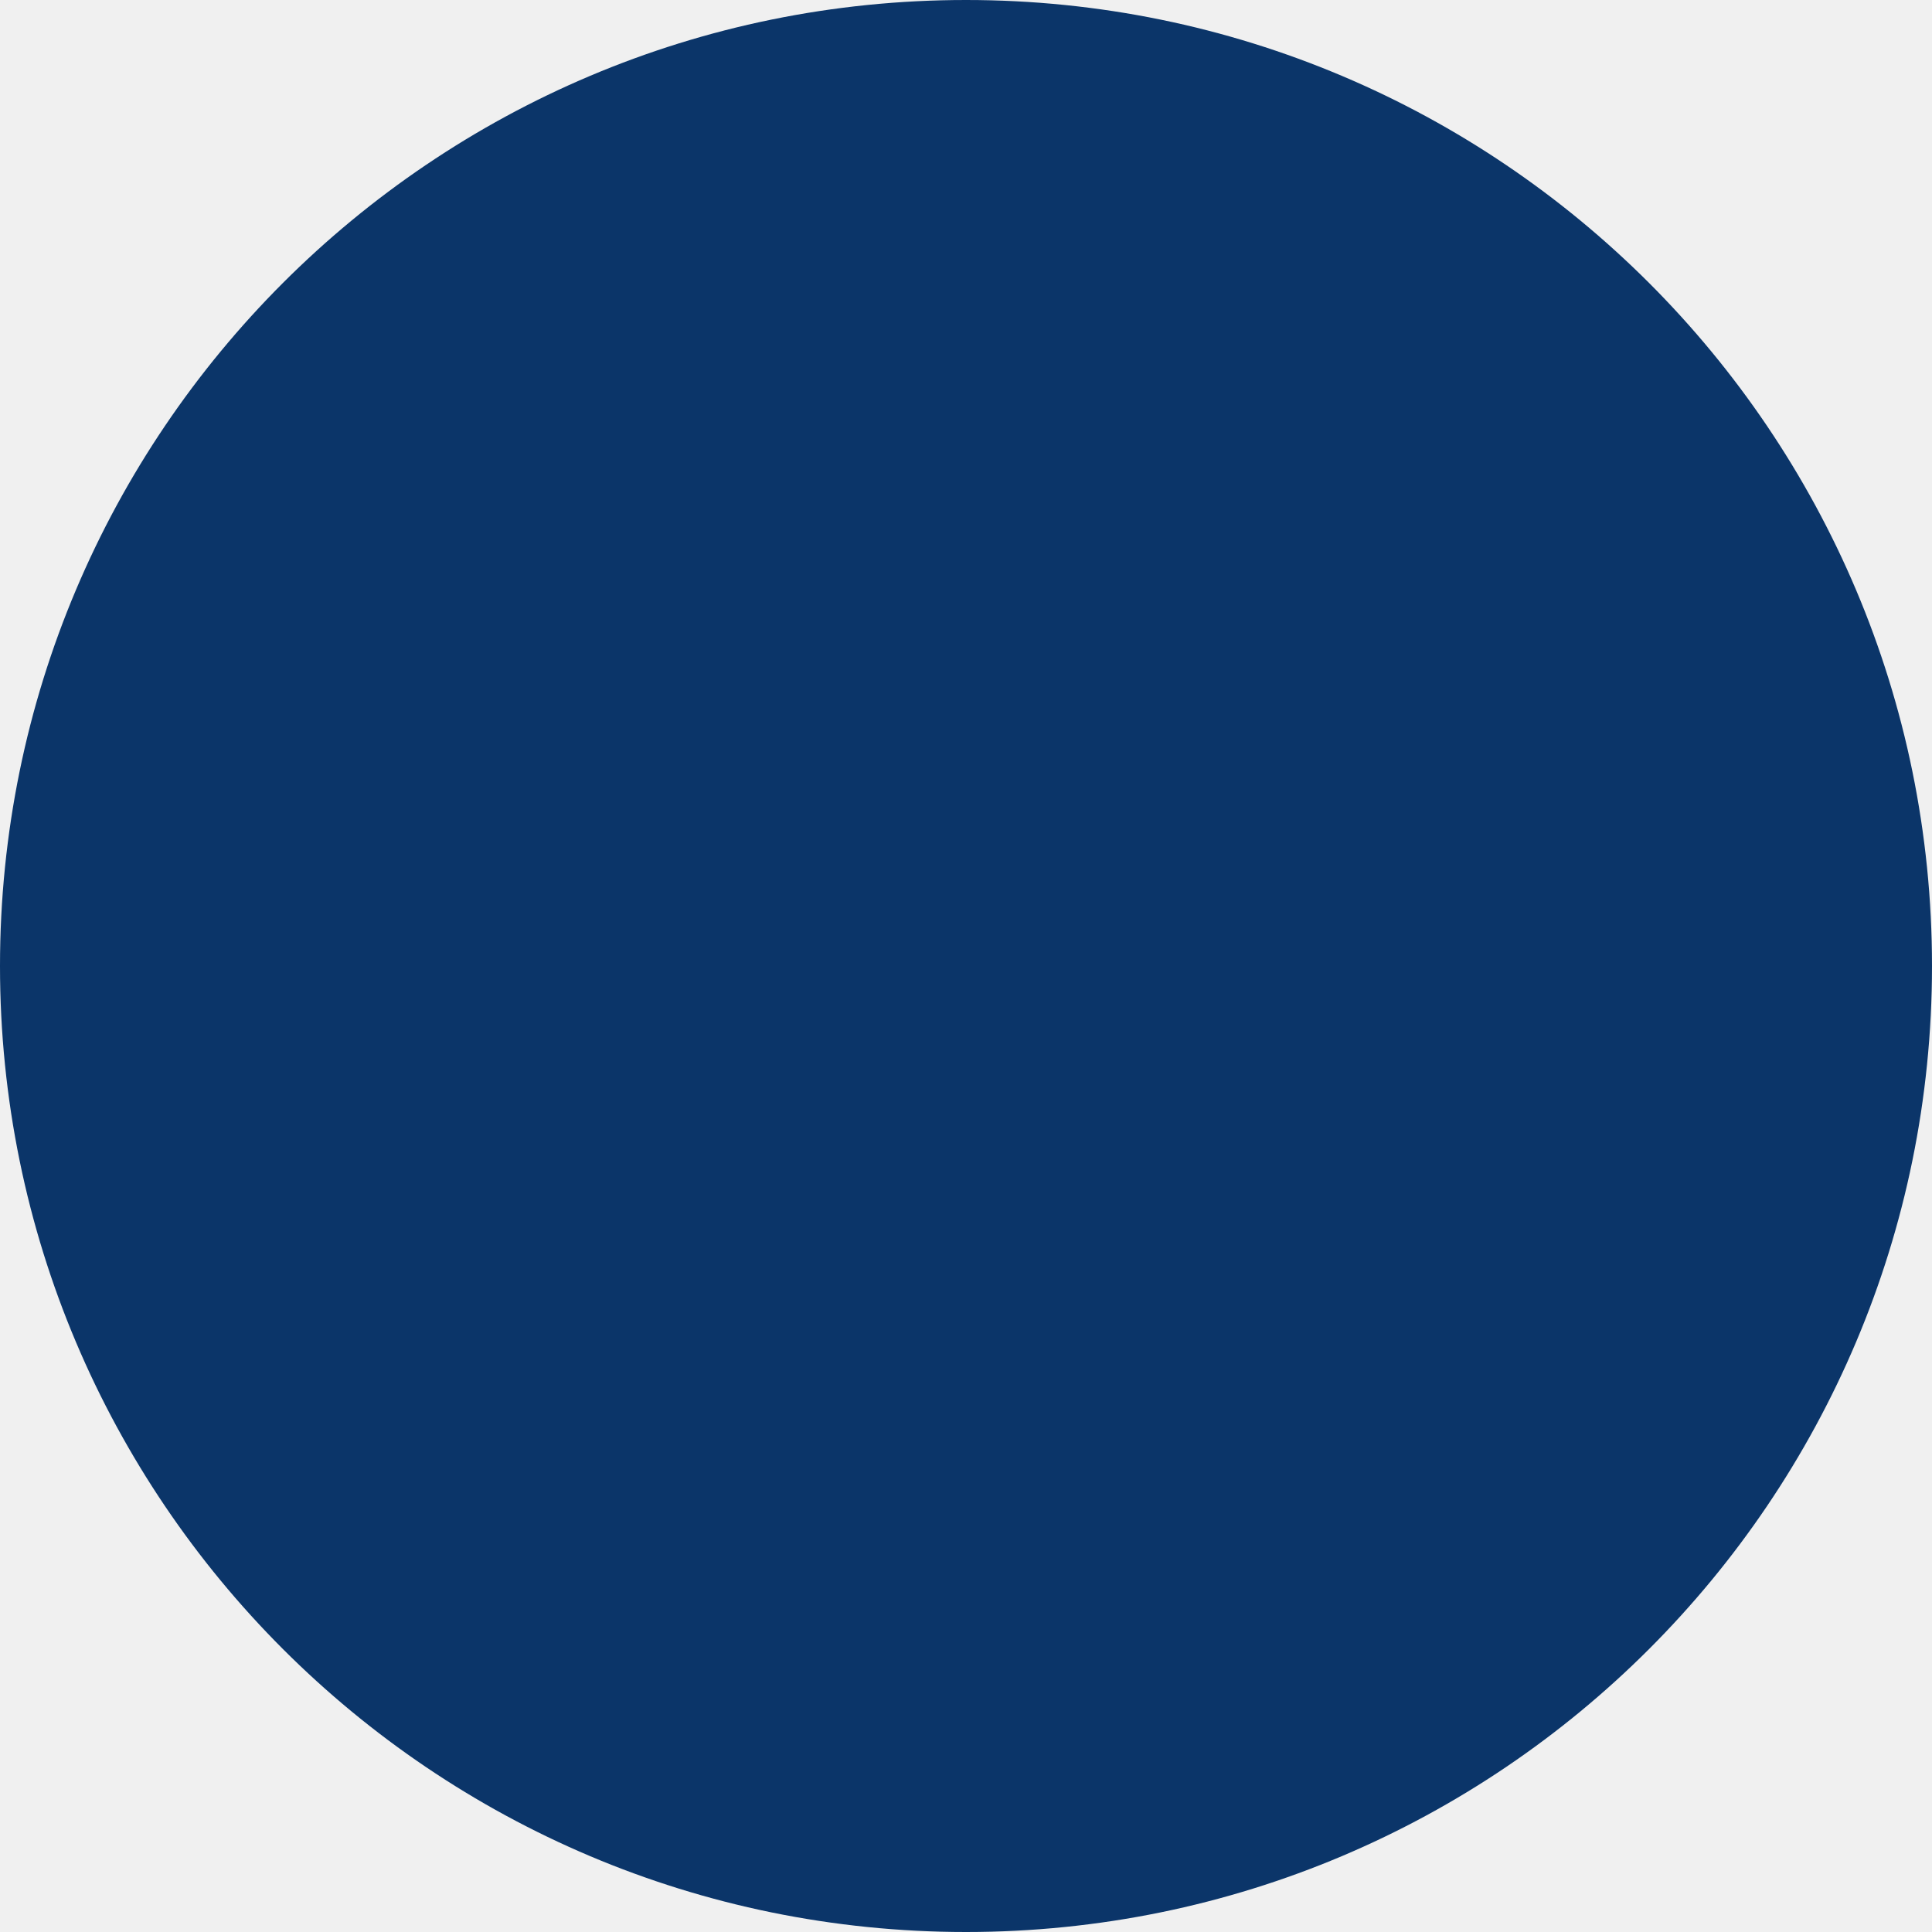
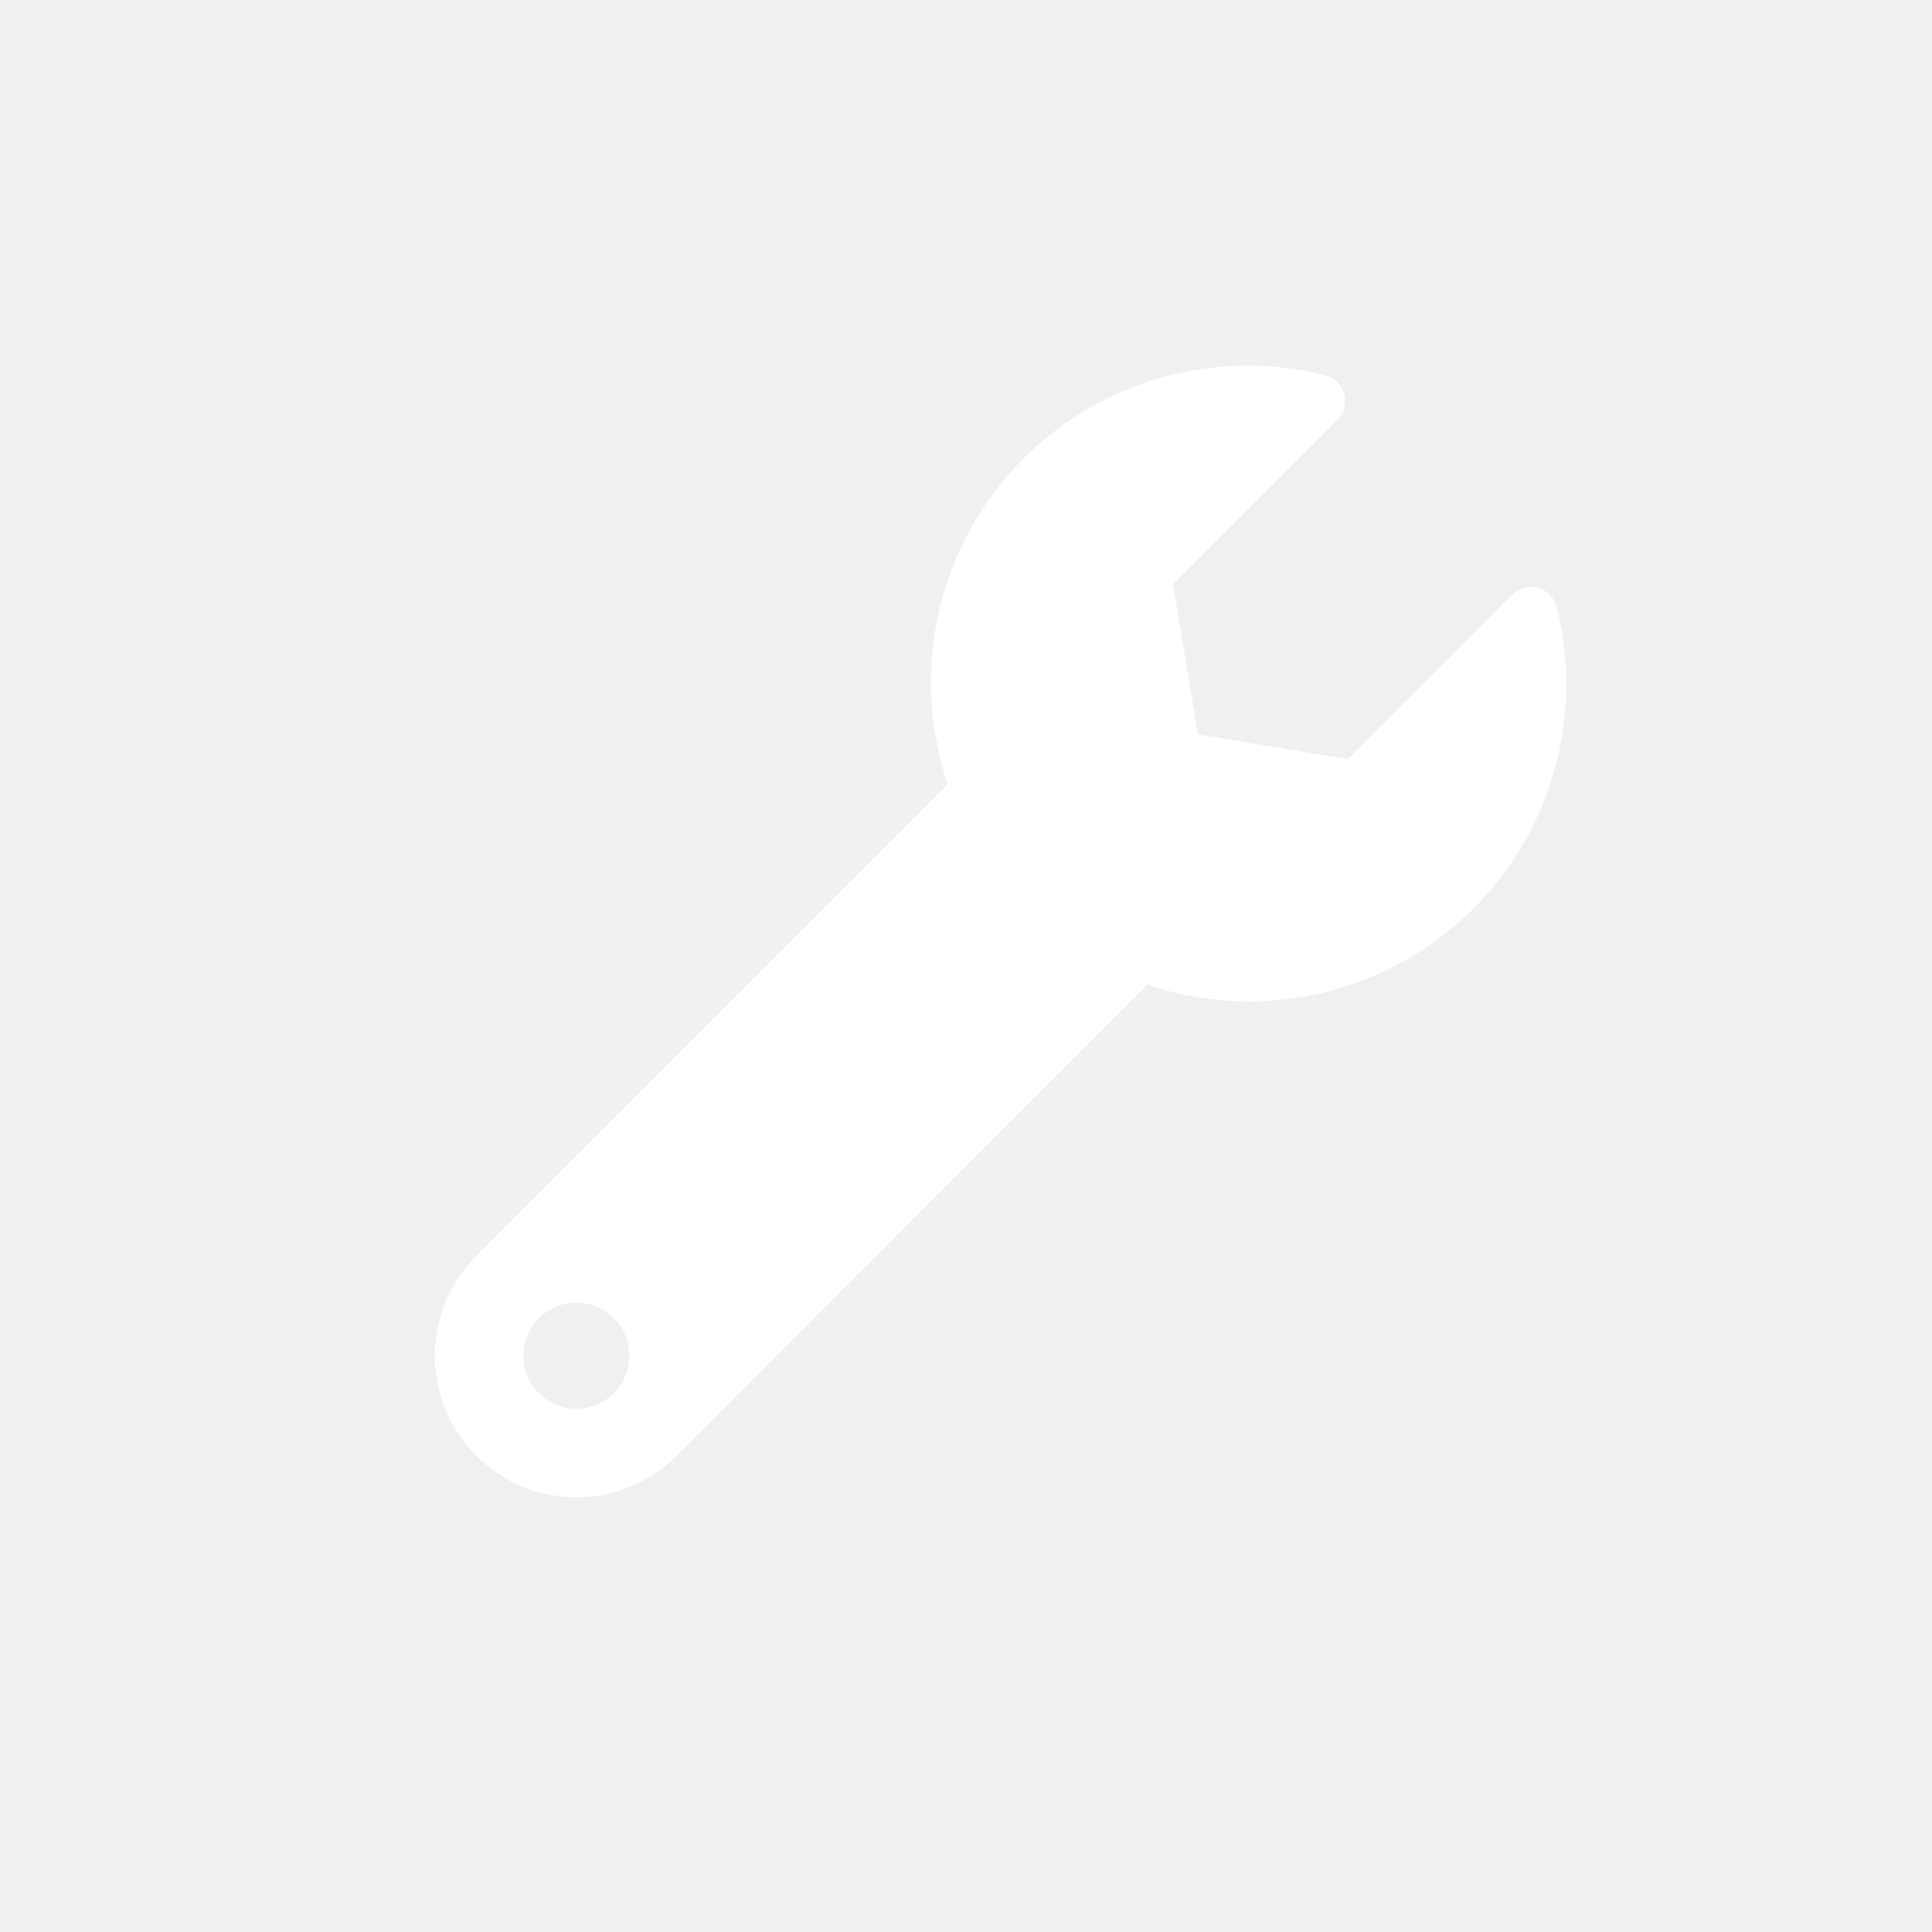
<svg xmlns="http://www.w3.org/2000/svg" width="56" height="56" viewBox="0 0 56 56">
-   <circle id="Personal_Info_Icon" data-name="Personal Info Icon" cx="28" cy="28" r="28" fill="#0b3569" />
+   <g transform="translate(-278 -416)">
+     <circle cx="28" cy="28" r="28" transform="translate(278 416)" fill="transparent" />
+     <path d="M32.515,6.987a.768.768,0,0,0-1.289-.353L26.465,11.4l-4.347-.724-.724-4.347,4.762-4.762A.77.77,0,0,0,25.793.272,9.177,9.177,0,0,0,14.866,12.127L1.2,25.793a4.1,4.1,0,0,0,5.8,5.8L20.65,17.935A9.191,9.191,0,0,0,32.515,6.987ZM4.1,30.227A1.537,1.537,0,1,1,5.636,28.69,1.537,1.537,0,0,1,4.1,30.227Z" transform="translate(290.606 426.605)" fill="#fff" />
+   </g>
</svg>
